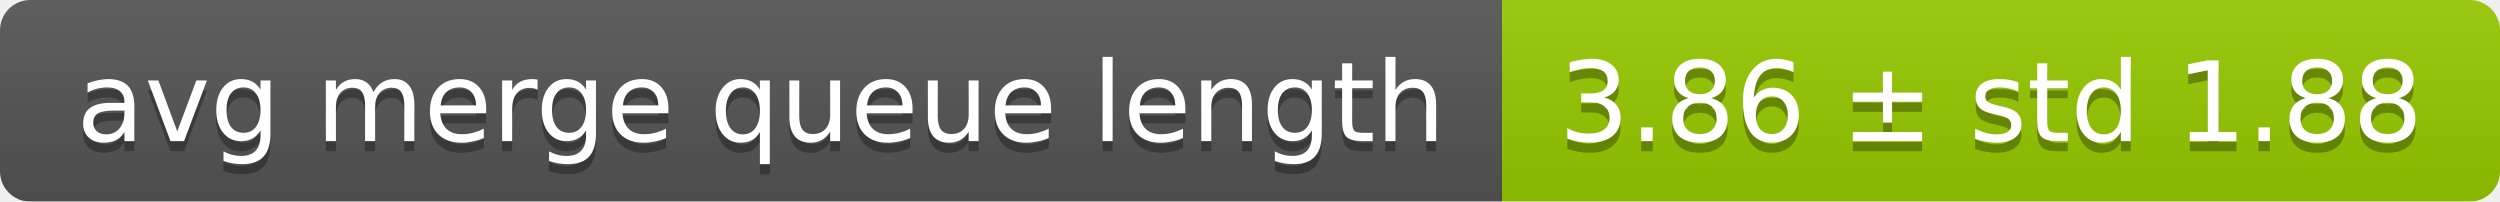
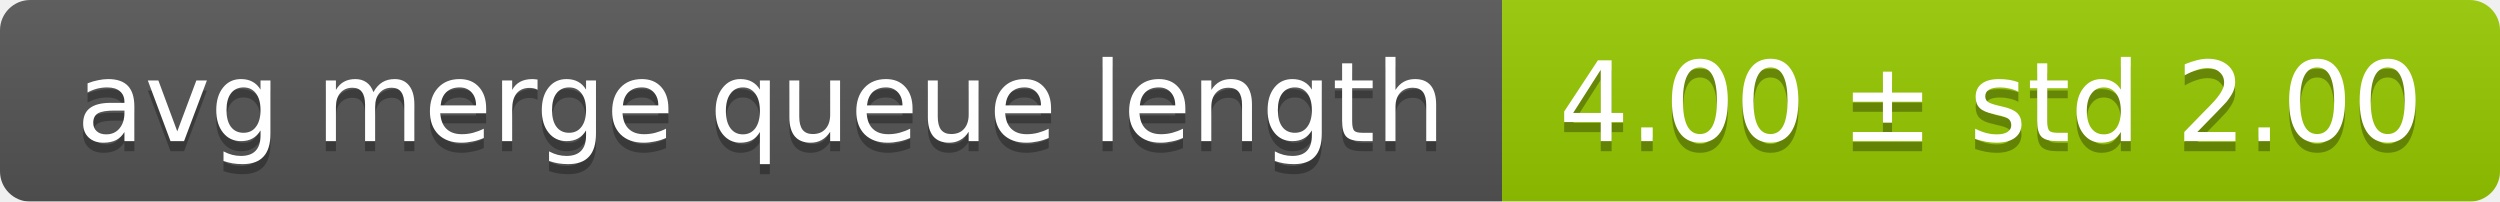
<svg xmlns="http://www.w3.org/2000/svg" width="248" height="20">
  <linearGradient id="smooth" x2="0" y2="100%">
    <stop offset="0" stop-color="#bbb" stop-opacity=".1" />
    <stop offset="1" stop-opacity=".1" />
  </linearGradient>
  <mask id="round">
    <rect width="248" height="20" rx="3" fill="#fff" />
  </mask>
  <g mask="url(#round)">
    <rect width="149" height="20" fill="#555" />
    <rect x="149" width="99" height="20" fill="#97ca00" />
    <rect width="248" height="20" fill="url(#smooth)" />
  </g>
  <g fill="#fff" text-anchor="middle" font-family="DejaVu Sans,Verdana,Geneva,sans-serif" font-size="11">
    <text x="75.5" y="15" fill="#010101" fill-opacity=".3">avg merge queue length</text>
    <text x="75.5" y="14">avg merge queue length</text>
-     <text x="197.5" y="15" fill="#010101" fill-opacity=".3">3.86 ± std 1.88</text>
-     <text x="197.5" y="14">3.86 ± std 1.88</text>
+     <text x="197.5" y="15" fill="#010101" fill-opacity=".3">4.00 ± std 2.00</text>
+     <text x="197.5" y="14">4.00 ± std 2.00</text>
  </g>
</svg>
